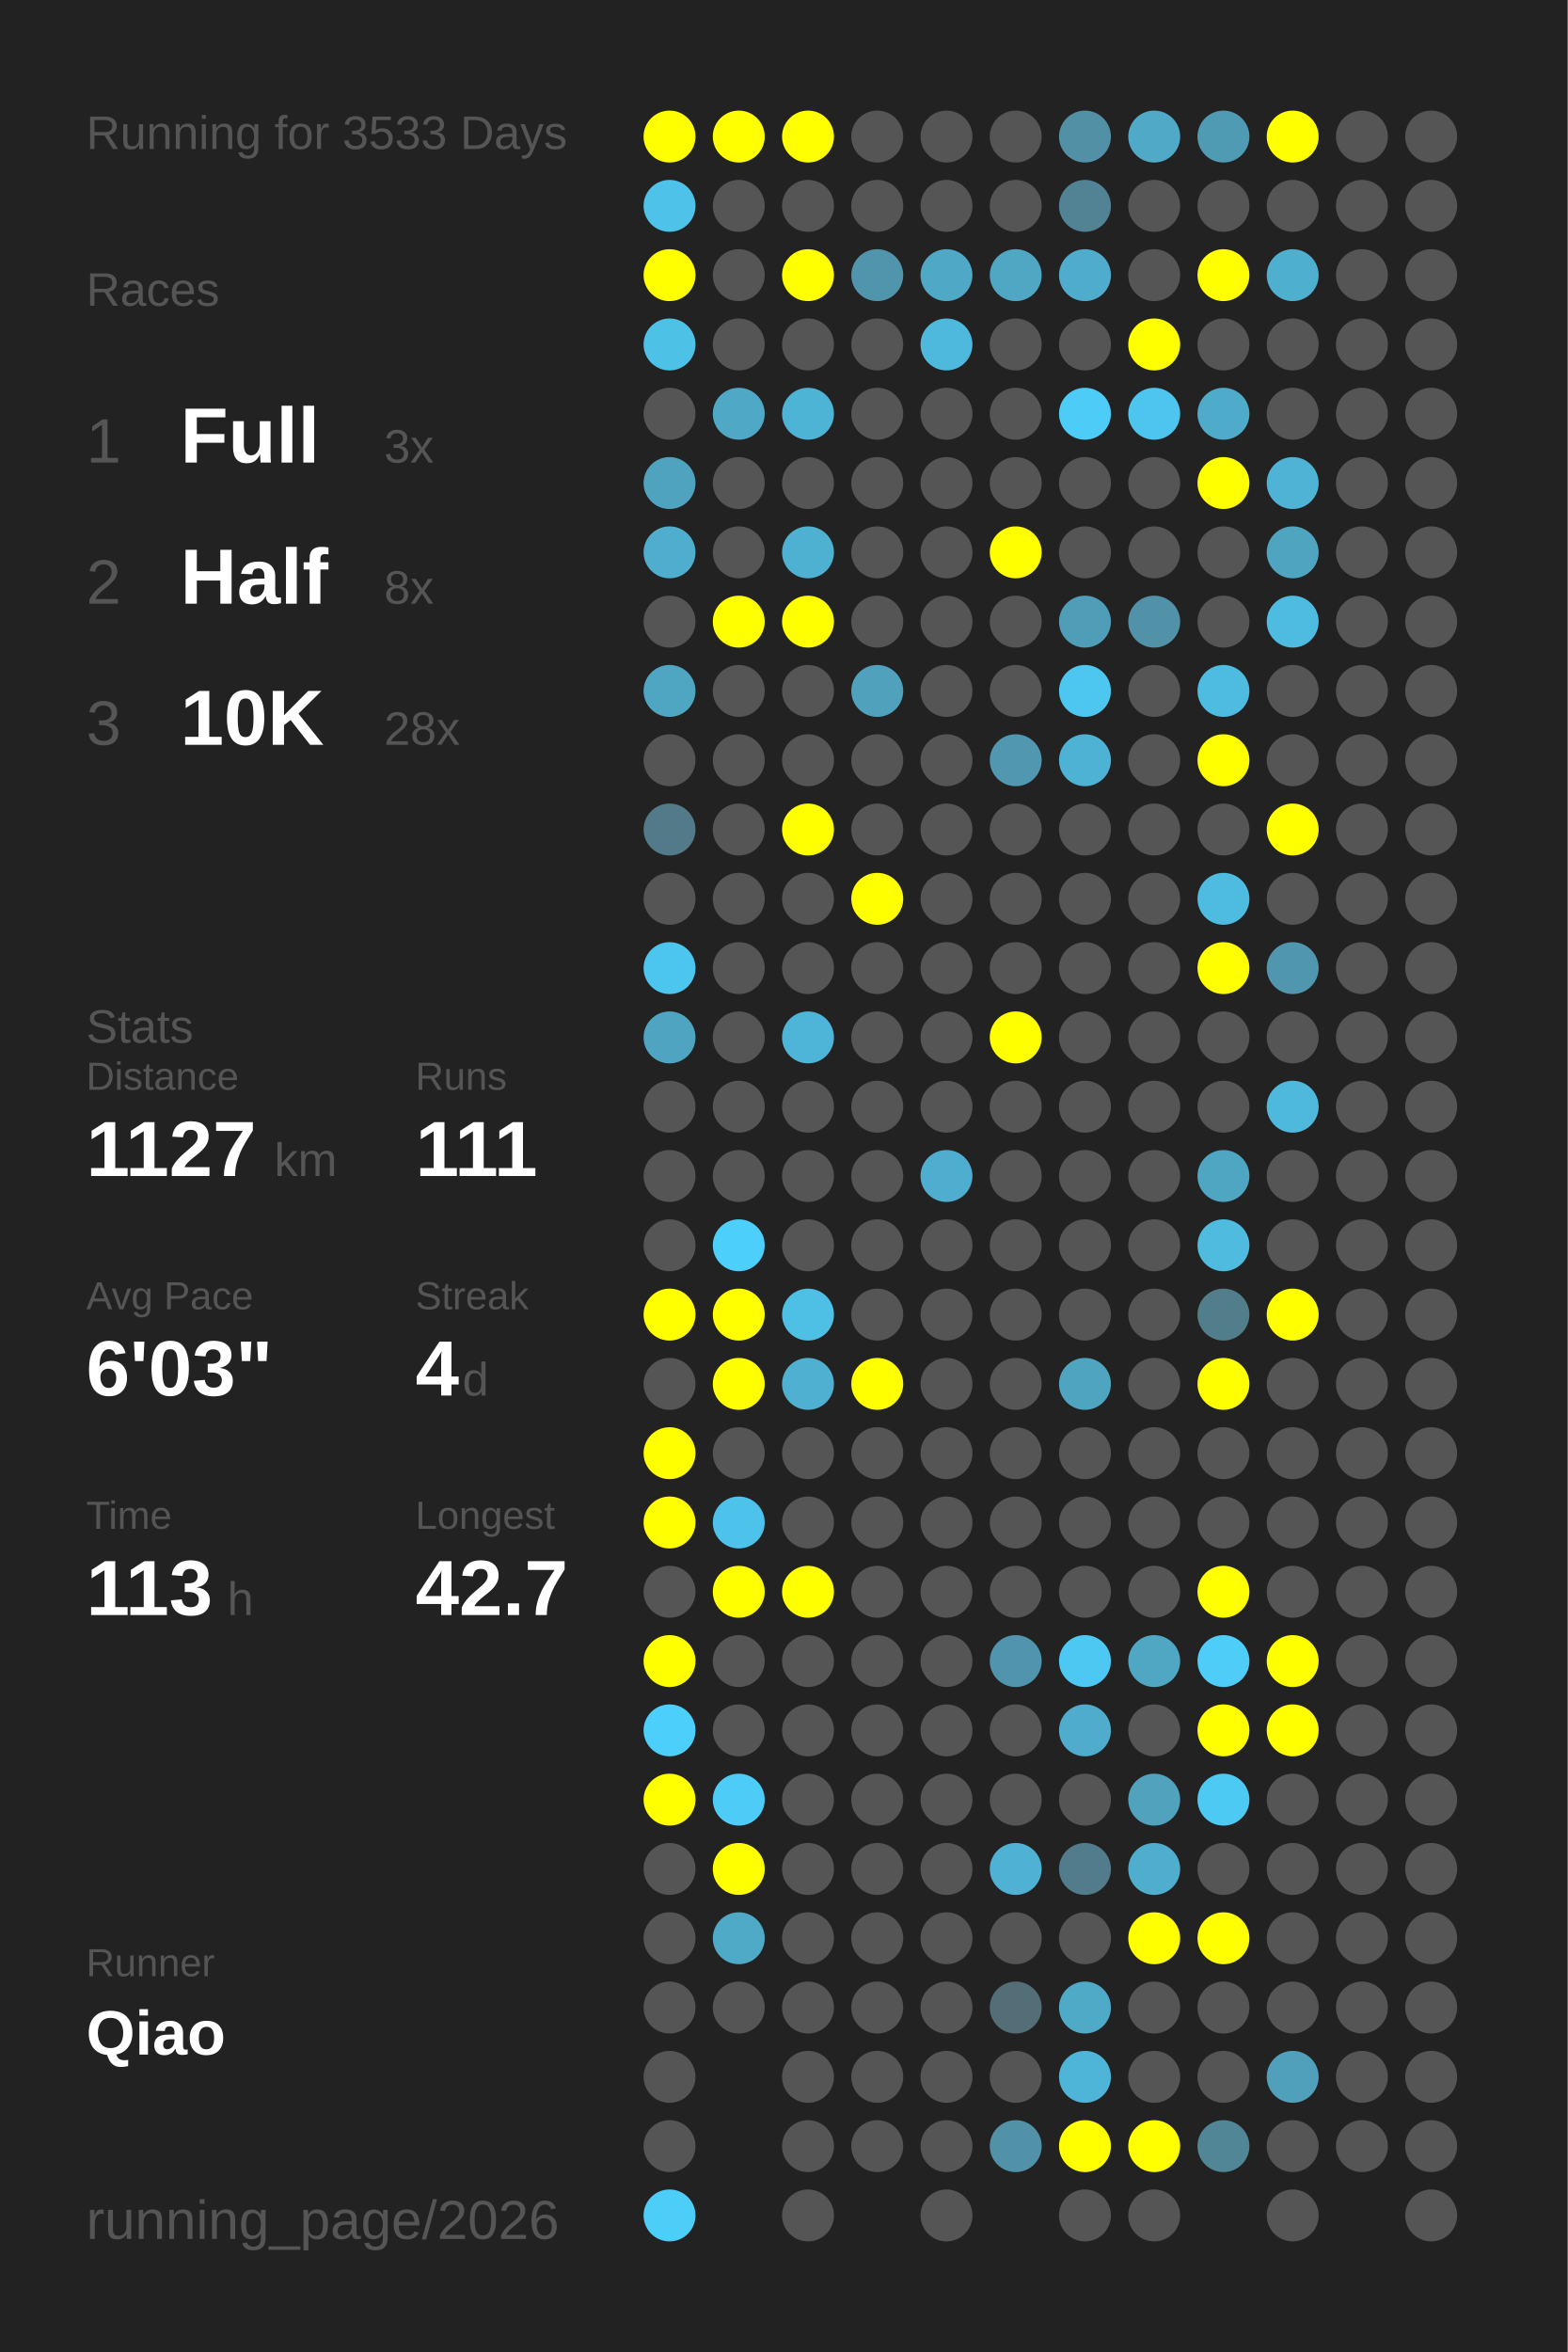
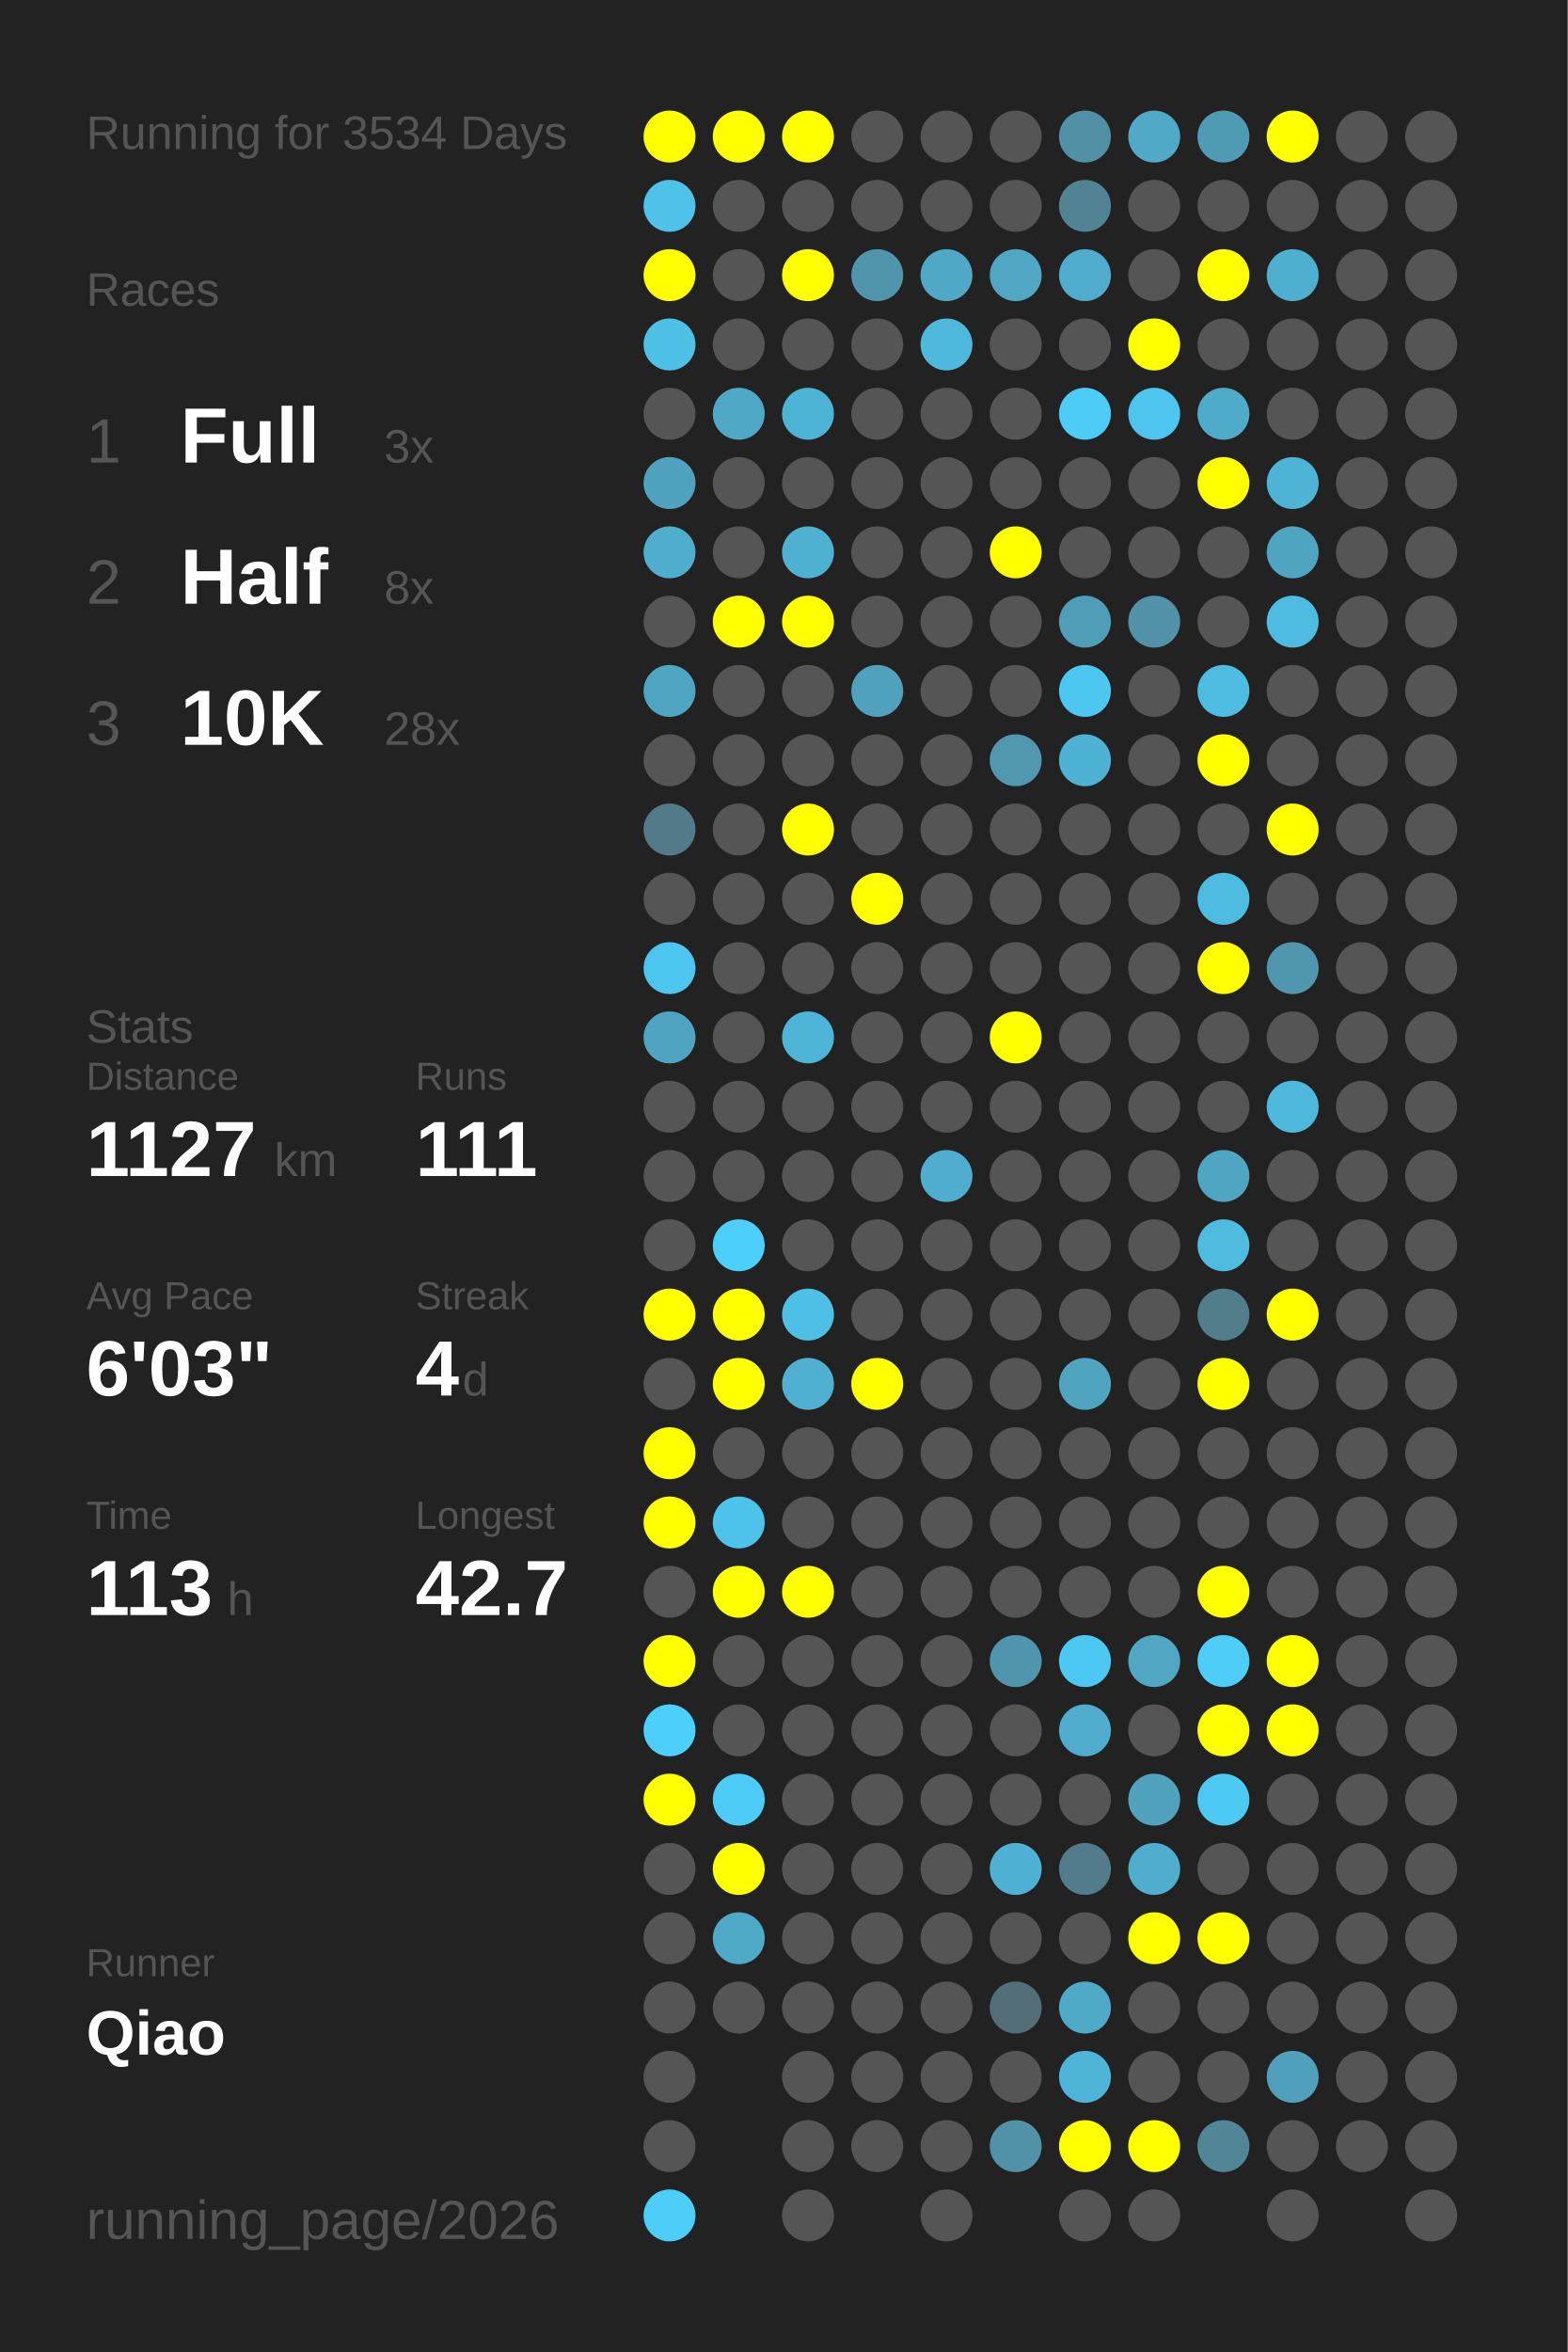
<svg xmlns="http://www.w3.org/2000/svg" baseProfile="full" height="300mm" version="1.1" viewBox="0,0,200,300" width="200mm">
  <defs />
  <rect fill="#222222" height="300" width="200" x="0" y="0" />
-   <text fill="#555555" style="font-size:6px; font-family:Arial;" x="11" y="19">Running for 3533 Days</text>
+   <text fill="#555555" style="font-size:6px; font-family:Arial;" x="11" y="19">Running for 3534 Days</text>
  <text fill="#555555" style="font-size:6px; font-family:Arial;" x="11" y="39">Races</text>
  <text fill="#555555" style="font-size:8px; font-family:Arial;" x="11" y="59">1</text>
  <text fill="#FFFFFF" style="font-size:10px; font-family:Arial; font-weight:bold;" x="23" y="59">Full</text>
  <text fill="#555555" style="font-size:6px; font-family:Arial;" x="49" y="59">3x</text>
  <text fill="#555555" style="font-size:8px; font-family:Arial;" x="11" y="77">2</text>
  <text fill="#FFFFFF" style="font-size:10px; font-family:Arial; font-weight:bold;" x="23" y="77">Half</text>
  <text fill="#555555" style="font-size:6px; font-family:Arial;" x="49" y="77">8x</text>
  <text fill="#555555" style="font-size:8px; font-family:Arial;" x="11" y="95">3</text>
  <text fill="#FFFFFF" style="font-size:10px; font-family:Arial; font-weight:bold;" x="23" y="95">10K</text>
  <text fill="#555555" style="font-size:6px; font-family:Arial;" x="49" y="95">28x</text>
  <text fill="#555555" style="font-size:6px; font-family:Arial;" x="11" y="133">Stats</text>
  <text fill="#555555" style="font-size:5px; font-family:Arial;" x="11" y="139">Distance</text>
  <text fill="#FFFFFF" style="font-size:10px; font-family:Arial; font-weight:bold;" x="11" y="150">1127</text>
  <text fill="#555555" style="font-size:6px; font-family:Arial;" x="35" y="150">km</text>
  <text fill="#555555" style="font-size:5px; font-family:Arial;" x="53" y="139">Runs</text>
  <text fill="#FFFFFF" style="font-size:10px; font-family:Arial; font-weight:bold;" x="53" y="150">111</text>
  <text fill="#555555" style="font-size:5px; font-family:Arial;" x="11" y="167">Avg Pace</text>
  <text fill="#FFFFFF" style="font-size:10px; font-family:Arial; font-weight:bold;" x="11" y="178">6'03"</text>
  <text fill="#555555" style="font-size:5px; font-family:Arial;" x="53" y="167">Streak</text>
  <text fill="#FFFFFF" style="font-size:10px; font-family:Arial; font-weight:bold;" x="53" y="178">4</text>
  <text fill="#555555" style="font-size:6px; font-family:Arial;" x="59" y="178">d</text>
  <text fill="#555555" style="font-size:5px; font-family:Arial;" x="11" y="195">Time</text>
  <text fill="#FFFFFF" style="font-size:10px; font-family:Arial; font-weight:bold;" x="11" y="206">113</text>
  <text fill="#555555" style="font-size:6px; font-family:Arial;" x="29" y="206">h</text>
  <text fill="#555555" style="font-size:5px; font-family:Arial;" x="53" y="195">Longest</text>
  <text fill="#FFFFFF" style="font-size:10px; font-family:Arial; font-weight:bold;" x="53" y="206">42.7</text>
  <text fill="#555555" style="font-size:5px; font-family:Arial;" x="11" y="252.065">Runner</text>
  <text fill="#FFFFFF" style="font-size:8px; font-family:Arial; font-weight:bold;" x="11" y="262.065">Qiao</text>
  <text fill="#555555" style="font-size:7px; font-family:Arial;" x="11" y="285.581">running_page/2026</text>
  <circle cx="85.417" cy="17.419" fill="#FFFF00" r="3.312" />
  <circle cx="85.417" cy="26.258" fill="#4ec2e9" r="3.312" />
  <circle cx="85.417" cy="35.097" fill="#FFFF00" r="3.312" />
  <circle cx="85.417" cy="43.935" fill="#4ec1e7" r="3.312" />
  <circle cx="85.417" cy="52.774" fill="#555555" r="3.312" />
  <circle cx="85.417" cy="61.613" fill="#4fa3bf" r="3.312" />
  <circle cx="85.417" cy="70.452" fill="#4faece" r="3.312" />
  <circle cx="85.417" cy="79.29" fill="#555555" r="3.312" />
  <circle cx="85.417" cy="88.129" fill="#4fa6c3" r="3.312" />
  <circle cx="85.417" cy="96.968" fill="#555555" r="3.312" />
  <circle cx="85.417" cy="105.806" fill="#527a88" r="3.312" />
  <circle cx="85.417" cy="114.645" fill="#555555" r="3.312" />
  <circle cx="85.417" cy="123.484" fill="#4dc6ef" r="3.312" />
  <circle cx="85.417" cy="132.323" fill="#4fa5c1" r="3.312" />
  <circle cx="85.417" cy="141.161" fill="#555555" r="3.312" />
  <circle cx="85.417" cy="150" fill="#555555" r="3.312" />
  <circle cx="85.417" cy="158.839" fill="#555555" r="3.312" />
  <circle cx="85.417" cy="167.677" fill="#FFFF00" r="3.312" />
  <circle cx="85.417" cy="176.516" fill="#555555" r="3.312" />
  <circle cx="85.417" cy="185.355" fill="#FFFF00" r="3.312" />
  <circle cx="85.417" cy="194.194" fill="#FFFF00" r="3.312" />
  <circle cx="85.417" cy="203.032" fill="#555555" r="3.312" />
  <circle cx="85.417" cy="211.871" fill="#FFFF00" r="3.312" />
  <circle cx="85.417" cy="220.71" fill="#4dcffb" r="3.312" />
  <circle cx="85.417" cy="229.548" fill="#FFFF00" r="3.312" />
  <circle cx="85.417" cy="238.387" fill="#555555" r="3.312" />
  <circle cx="85.417" cy="247.226" fill="#555555" r="3.312" />
  <circle cx="85.417" cy="256.065" fill="#555555" r="3.312" />
  <circle cx="85.417" cy="264.903" fill="#555555" r="3.312" />
  <circle cx="85.417" cy="273.742" fill="#555555" r="3.312" />
  <circle cx="85.417" cy="282.581" fill="#4dcef9" r="3.312" />
  <circle cx="94.25" cy="17.419" fill="#FFFF00" r="3.312" />
  <circle cx="94.25" cy="26.258" fill="#555555" r="3.312" />
  <circle cx="94.25" cy="35.097" fill="#555555" r="3.312" />
  <circle cx="94.25" cy="43.935" fill="#555555" r="3.312" />
  <circle cx="94.25" cy="52.774" fill="#4fa8c6" r="3.312" />
  <circle cx="94.25" cy="61.613" fill="#555555" r="3.312" />
  <circle cx="94.25" cy="70.452" fill="#555555" r="3.312" />
  <circle cx="94.25" cy="79.29" fill="#FFFF00" r="3.312" />
  <circle cx="94.25" cy="88.129" fill="#555555" r="3.312" />
  <circle cx="94.25" cy="96.968" fill="#555555" r="3.312" />
  <circle cx="94.25" cy="105.806" fill="#555555" r="3.312" />
  <circle cx="94.25" cy="114.645" fill="#555555" r="3.312" />
  <circle cx="94.25" cy="123.484" fill="#555555" r="3.312" />
  <circle cx="94.25" cy="132.323" fill="#555555" r="3.312" />
  <circle cx="94.25" cy="141.161" fill="#555555" r="3.312" />
  <circle cx="94.25" cy="150" fill="#555555" r="3.312" />
  <circle cx="94.25" cy="158.839" fill="#4dcffb" r="3.312" />
  <circle cx="94.25" cy="167.677" fill="#FFFF00" r="3.312" />
  <circle cx="94.25" cy="176.516" fill="#FFFF00" r="3.312" />
  <circle cx="94.25" cy="185.355" fill="#555555" r="3.312" />
  <circle cx="94.25" cy="194.194" fill="#4dc2ea" r="3.312" />
  <circle cx="94.25" cy="203.032" fill="#FFFF00" r="3.312" />
  <circle cx="94.25" cy="211.871" fill="#555555" r="3.312" />
  <circle cx="94.25" cy="220.71" fill="#555555" r="3.312" />
  <circle cx="94.25" cy="229.548" fill="#4dccf7" r="3.312" />
  <circle cx="94.25" cy="238.387" fill="#FFFF00" r="3.312" />
  <circle cx="94.25" cy="247.226" fill="#4faac8" r="3.312" />
  <circle cx="94.25" cy="256.065" fill="#555555" r="3.312" />
  <circle cx="103.083" cy="17.419" fill="#FFFF00" r="3.312" />
  <circle cx="103.083" cy="26.258" fill="#555555" r="3.312" />
  <circle cx="103.083" cy="35.097" fill="#FFFF00" r="3.312" />
  <circle cx="103.083" cy="43.935" fill="#555555" r="3.312" />
  <circle cx="103.083" cy="52.774" fill="#4eb4d6" r="3.312" />
  <circle cx="103.083" cy="61.613" fill="#555555" r="3.312" />
  <circle cx="103.083" cy="70.452" fill="#4fb1d2" r="3.312" />
  <circle cx="103.083" cy="79.29" fill="#FFFF00" r="3.312" />
  <circle cx="103.083" cy="88.129" fill="#555555" r="3.312" />
  <circle cx="103.083" cy="96.968" fill="#555555" r="3.312" />
  <circle cx="103.083" cy="105.806" fill="#FFFF00" r="3.312" />
  <circle cx="103.083" cy="114.645" fill="#555555" r="3.312" />
  <circle cx="103.083" cy="123.484" fill="#555555" r="3.312" />
  <circle cx="103.083" cy="132.323" fill="#4eb5d8" r="3.312" />
  <circle cx="103.083" cy="141.161" fill="#555555" r="3.312" />
  <circle cx="103.083" cy="150" fill="#555555" r="3.312" />
  <circle cx="103.083" cy="158.839" fill="#555555" r="3.312" />
  <circle cx="103.083" cy="167.677" fill="#4ebfe5" r="3.312" />
  <circle cx="103.083" cy="176.516" fill="#4fb0d1" r="3.312" />
  <circle cx="103.083" cy="185.355" fill="#555555" r="3.312" />
  <circle cx="103.083" cy="194.194" fill="#555555" r="3.312" />
  <circle cx="103.083" cy="203.032" fill="#FFFF00" r="3.312" />
  <circle cx="103.083" cy="211.871" fill="#555555" r="3.312" />
  <circle cx="103.083" cy="220.71" fill="#555555" r="3.312" />
  <circle cx="103.083" cy="229.548" fill="#555555" r="3.312" />
  <circle cx="103.083" cy="238.387" fill="#555555" r="3.312" />
  <circle cx="103.083" cy="247.226" fill="#555555" r="3.312" />
  <circle cx="103.083" cy="256.065" fill="#555555" r="3.312" />
  <circle cx="103.083" cy="264.903" fill="#555555" r="3.312" />
  <circle cx="103.083" cy="273.742" fill="#555555" r="3.312" />
  <circle cx="103.083" cy="282.581" fill="#555555" r="3.312" />
  <circle cx="111.917" cy="17.419" fill="#555555" r="3.312" />
  <circle cx="111.917" cy="26.258" fill="#555555" r="3.312" />
  <circle cx="111.917" cy="35.097" fill="#5095ac" r="3.312" />
  <circle cx="111.917" cy="43.935" fill="#555555" r="3.312" />
  <circle cx="111.917" cy="52.774" fill="#555555" r="3.312" />
  <circle cx="111.917" cy="61.613" fill="#555555" r="3.312" />
  <circle cx="111.917" cy="70.452" fill="#555555" r="3.312" />
  <circle cx="111.917" cy="79.29" fill="#555555" r="3.312" />
  <circle cx="111.917" cy="88.129" fill="#50a1bc" r="3.312" />
  <circle cx="111.917" cy="96.968" fill="#555555" r="3.312" />
  <circle cx="111.917" cy="105.806" fill="#555555" r="3.312" />
  <circle cx="111.917" cy="114.645" fill="#FFFF00" r="3.312" />
  <circle cx="111.917" cy="123.484" fill="#555555" r="3.312" />
  <circle cx="111.917" cy="132.323" fill="#555555" r="3.312" />
  <circle cx="111.917" cy="141.161" fill="#555555" r="3.312" />
  <circle cx="111.917" cy="150" fill="#555555" r="3.312" />
  <circle cx="111.917" cy="158.839" fill="#555555" r="3.312" />
  <circle cx="111.917" cy="167.677" fill="#555555" r="3.312" />
  <circle cx="111.917" cy="176.516" fill="#FFFF00" r="3.312" />
  <circle cx="111.917" cy="185.355" fill="#555555" r="3.312" />
  <circle cx="111.917" cy="194.194" fill="#555555" r="3.312" />
  <circle cx="111.917" cy="203.032" fill="#555555" r="3.312" />
  <circle cx="111.917" cy="211.871" fill="#555555" r="3.312" />
  <circle cx="111.917" cy="220.71" fill="#555555" r="3.312" />
  <circle cx="111.917" cy="229.548" fill="#555555" r="3.312" />
  <circle cx="111.917" cy="238.387" fill="#555555" r="3.312" />
  <circle cx="111.917" cy="247.226" fill="#555555" r="3.312" />
  <circle cx="111.917" cy="256.065" fill="#555555" r="3.312" />
  <circle cx="111.917" cy="264.903" fill="#555555" r="3.312" />
  <circle cx="111.917" cy="273.742" fill="#555555" r="3.312" />
  <circle cx="120.75" cy="17.419" fill="#555555" r="3.312" />
  <circle cx="120.75" cy="26.258" fill="#555555" r="3.312" />
  <circle cx="120.75" cy="35.097" fill="#4fa8c6" r="3.312" />
  <circle cx="120.75" cy="43.935" fill="#4eb9dd" r="3.312" />
  <circle cx="120.75" cy="52.774" fill="#555555" r="3.312" />
  <circle cx="120.75" cy="61.613" fill="#555555" r="3.312" />
  <circle cx="120.75" cy="70.452" fill="#555555" r="3.312" />
  <circle cx="120.75" cy="79.29" fill="#555555" r="3.312" />
  <circle cx="120.75" cy="88.129" fill="#555555" r="3.312" />
  <circle cx="120.75" cy="96.968" fill="#555555" r="3.312" />
  <circle cx="120.75" cy="105.806" fill="#555555" r="3.312" />
  <circle cx="120.75" cy="114.645" fill="#555555" r="3.312" />
  <circle cx="120.75" cy="123.484" fill="#555555" r="3.312" />
  <circle cx="120.75" cy="132.323" fill="#555555" r="3.312" />
  <circle cx="120.75" cy="141.161" fill="#555555" r="3.312" />
  <circle cx="120.75" cy="150" fill="#4faecf" r="3.312" />
  <circle cx="120.75" cy="158.839" fill="#555555" r="3.312" />
  <circle cx="120.75" cy="167.677" fill="#555555" r="3.312" />
  <circle cx="120.75" cy="176.516" fill="#555555" r="3.312" />
  <circle cx="120.75" cy="185.355" fill="#555555" r="3.312" />
  <circle cx="120.75" cy="194.194" fill="#555555" r="3.312" />
  <circle cx="120.75" cy="203.032" fill="#555555" r="3.312" />
  <circle cx="120.75" cy="211.871" fill="#555555" r="3.312" />
  <circle cx="120.75" cy="220.71" fill="#555555" r="3.312" />
  <circle cx="120.75" cy="229.548" fill="#555555" r="3.312" />
  <circle cx="120.75" cy="238.387" fill="#555555" r="3.312" />
  <circle cx="120.75" cy="247.226" fill="#555555" r="3.312" />
  <circle cx="120.75" cy="256.065" fill="#555555" r="3.312" />
  <circle cx="120.75" cy="264.903" fill="#555555" r="3.312" />
  <circle cx="120.75" cy="273.742" fill="#555555" r="3.312" />
  <circle cx="120.75" cy="282.581" fill="#555555" r="3.312" />
  <circle cx="129.583" cy="17.419" fill="#555555" r="3.312" />
  <circle cx="129.583" cy="26.258" fill="#555555" r="3.312" />
  <circle cx="129.583" cy="35.097" fill="#4fa7c4" r="3.312" />
  <circle cx="129.583" cy="43.935" fill="#555555" r="3.312" />
  <circle cx="129.583" cy="52.774" fill="#555555" r="3.312" />
  <circle cx="129.583" cy="61.613" fill="#555555" r="3.312" />
  <circle cx="129.583" cy="70.452" fill="#FFFF00" r="3.312" />
  <circle cx="129.583" cy="79.29" fill="#555555" r="3.312" />
  <circle cx="129.583" cy="88.129" fill="#555555" r="3.312" />
  <circle cx="129.583" cy="96.968" fill="#5097af" r="3.312" />
  <circle cx="129.583" cy="105.806" fill="#555555" r="3.312" />
  <circle cx="129.583" cy="114.645" fill="#555555" r="3.312" />
  <circle cx="129.583" cy="123.484" fill="#555555" r="3.312" />
  <circle cx="129.583" cy="132.323" fill="#FFFF00" r="3.312" />
  <circle cx="129.583" cy="141.161" fill="#555555" r="3.312" />
  <circle cx="129.583" cy="150" fill="#555555" r="3.312" />
  <circle cx="129.583" cy="158.839" fill="#555555" r="3.312" />
  <circle cx="129.583" cy="167.677" fill="#555555" r="3.312" />
  <circle cx="129.583" cy="176.516" fill="#555555" r="3.312" />
  <circle cx="129.583" cy="185.355" fill="#555555" r="3.312" />
  <circle cx="129.583" cy="194.194" fill="#555555" r="3.312" />
  <circle cx="129.583" cy="203.032" fill="#555555" r="3.312" />
  <circle cx="129.583" cy="211.871" fill="#5095ad" r="3.312" />
  <circle cx="129.583" cy="220.71" fill="#555555" r="3.312" />
  <circle cx="129.583" cy="229.548" fill="#555555" r="3.312" />
  <circle cx="129.583" cy="238.387" fill="#4fb1d3" r="3.312" />
  <circle cx="129.583" cy="247.226" fill="#555555" r="3.312" />
  <circle cx="129.583" cy="256.065" fill="#536e77" r="3.312" />
  <circle cx="129.583" cy="264.903" fill="#555555" r="3.312" />
  <circle cx="129.583" cy="273.742" fill="#5192a8" r="3.312" />
  <circle cx="138.417" cy="17.419" fill="#5190a5" r="3.312" />
  <circle cx="138.417" cy="26.258" fill="#528394" r="3.312" />
  <circle cx="138.417" cy="35.097" fill="#4faccc" r="3.312" />
  <circle cx="138.417" cy="43.935" fill="#555555" r="3.312" />
  <circle cx="138.417" cy="52.774" fill="#4dccf7" r="3.312" />
  <circle cx="138.417" cy="61.613" fill="#555555" r="3.312" />
  <circle cx="138.417" cy="70.452" fill="#555555" r="3.312" />
  <circle cx="138.417" cy="79.29" fill="#509db7" r="3.312" />
  <circle cx="138.417" cy="88.129" fill="#4dc7f0" r="3.312" />
  <circle cx="138.417" cy="96.968" fill="#4eb2d4" r="3.312" />
  <circle cx="138.417" cy="105.806" fill="#555555" r="3.312" />
  <circle cx="138.417" cy="114.645" fill="#555555" r="3.312" />
  <circle cx="138.417" cy="123.484" fill="#555555" r="3.312" />
  <circle cx="138.417" cy="132.323" fill="#555555" r="3.312" />
  <circle cx="138.417" cy="141.161" fill="#555555" r="3.312" />
  <circle cx="138.417" cy="150" fill="#555555" r="3.312" />
  <circle cx="138.417" cy="158.839" fill="#555555" r="3.312" />
  <circle cx="138.417" cy="167.677" fill="#555555" r="3.312" />
  <circle cx="138.417" cy="176.516" fill="#4fa4c0" r="3.312" />
  <circle cx="138.417" cy="185.355" fill="#555555" r="3.312" />
  <circle cx="138.417" cy="194.194" fill="#555555" r="3.312" />
  <circle cx="138.417" cy="203.032" fill="#555555" r="3.312" />
  <circle cx="138.417" cy="211.871" fill="#4dc8f2" r="3.312" />
  <circle cx="138.417" cy="220.71" fill="#4faccc" r="3.312" />
  <circle cx="138.417" cy="229.548" fill="#555555" r="3.312" />
  <circle cx="138.417" cy="238.387" fill="#527c8b" r="3.312" />
  <circle cx="138.417" cy="247.226" fill="#555555" r="3.312" />
  <circle cx="138.417" cy="256.065" fill="#4faac8" r="3.312" />
  <circle cx="138.417" cy="264.903" fill="#4eb5d8" r="3.312" />
  <circle cx="138.417" cy="273.742" fill="#FFFF00" r="3.312" />
  <circle cx="138.417" cy="282.581" fill="#555555" r="3.312" />
  <circle cx="147.25" cy="17.419" fill="#4fa9c7" r="3.312" />
  <circle cx="147.25" cy="26.258" fill="#555555" r="3.312" />
  <circle cx="147.25" cy="35.097" fill="#555555" r="3.312" />
  <circle cx="147.25" cy="43.935" fill="#FFFF00" r="3.312" />
  <circle cx="147.25" cy="52.774" fill="#4dc5ee" r="3.312" />
  <circle cx="147.25" cy="61.613" fill="#555555" r="3.312" />
  <circle cx="147.25" cy="70.452" fill="#555555" r="3.312" />
  <circle cx="147.25" cy="79.29" fill="#5192a8" r="3.312" />
  <circle cx="147.25" cy="88.129" fill="#555555" r="3.312" />
  <circle cx="147.25" cy="96.968" fill="#555555" r="3.312" />
  <circle cx="147.25" cy="105.806" fill="#555555" r="3.312" />
  <circle cx="147.25" cy="114.645" fill="#555555" r="3.312" />
  <circle cx="147.25" cy="123.484" fill="#555555" r="3.312" />
  <circle cx="147.25" cy="132.323" fill="#555555" r="3.312" />
  <circle cx="147.25" cy="141.161" fill="#555555" r="3.312" />
  <circle cx="147.25" cy="150" fill="#555555" r="3.312" />
  <circle cx="147.25" cy="158.839" fill="#555555" r="3.312" />
  <circle cx="147.25" cy="167.677" fill="#555555" r="3.312" />
  <circle cx="147.25" cy="176.516" fill="#555555" r="3.312" />
  <circle cx="147.25" cy="185.355" fill="#555555" r="3.312" />
  <circle cx="147.25" cy="194.194" fill="#555555" r="3.312" />
  <circle cx="147.25" cy="203.032" fill="#555555" r="3.312" />
  <circle cx="147.25" cy="211.871" fill="#4fa7c4" r="3.312" />
  <circle cx="147.25" cy="220.71" fill="#555555" r="3.312" />
  <circle cx="147.25" cy="229.548" fill="#50a2bd" r="3.312" />
  <circle cx="147.25" cy="238.387" fill="#4fadcd" r="3.312" />
  <circle cx="147.25" cy="247.226" fill="#FFFF00" r="3.312" />
  <circle cx="147.25" cy="256.065" fill="#555555" r="3.312" />
  <circle cx="147.25" cy="264.903" fill="#555555" r="3.312" />
  <circle cx="147.25" cy="273.742" fill="#FFFF00" r="3.312" />
  <circle cx="147.25" cy="282.581" fill="#555555" r="3.312" />
  <circle cx="156.083" cy="17.419" fill="#509bb4" r="3.312" />
  <circle cx="156.083" cy="26.258" fill="#555555" r="3.312" />
  <circle cx="156.083" cy="35.097" fill="#FFFF00" r="3.312" />
  <circle cx="156.083" cy="43.935" fill="#555555" r="3.312" />
  <circle cx="156.083" cy="52.774" fill="#4fabca" r="3.312" />
  <circle cx="156.083" cy="61.613" fill="#FFFF00" r="3.312" />
  <circle cx="156.083" cy="70.452" fill="#555555" r="3.312" />
  <circle cx="156.083" cy="79.29" fill="#555555" r="3.312" />
  <circle cx="156.083" cy="88.129" fill="#4ebbe0" r="3.312" />
  <circle cx="156.083" cy="96.968" fill="#FFFF00" r="3.312" />
  <circle cx="156.083" cy="105.806" fill="#555555" r="3.312" />
  <circle cx="156.083" cy="114.645" fill="#4ebbe0" r="3.312" />
  <circle cx="156.083" cy="123.484" fill="#FFFF00" r="3.312" />
  <circle cx="156.083" cy="132.323" fill="#555555" r="3.312" />
  <circle cx="156.083" cy="141.161" fill="#555555" r="3.312" />
  <circle cx="156.083" cy="150" fill="#4fa6c3" r="3.312" />
  <circle cx="156.083" cy="158.839" fill="#4ebbdf" r="3.312" />
  <circle cx="156.083" cy="167.677" fill="#527d8b" r="3.312" />
  <circle cx="156.083" cy="176.516" fill="#FFFF00" r="3.312" />
  <circle cx="156.083" cy="185.355" fill="#555555" r="3.312" />
  <circle cx="156.083" cy="194.194" fill="#555555" r="3.312" />
  <circle cx="156.083" cy="203.032" fill="#FFFF00" r="3.312" />
  <circle cx="156.083" cy="211.871" fill="#4dcdf8" r="3.312" />
  <circle cx="156.083" cy="220.71" fill="#FFFF00" r="3.312" />
  <circle cx="156.083" cy="229.548" fill="#4dcaf4" r="3.312" />
  <circle cx="156.083" cy="238.387" fill="#555555" r="3.312" />
  <circle cx="156.083" cy="247.226" fill="#FFFF00" r="3.312" />
  <circle cx="156.083" cy="256.065" fill="#555555" r="3.312" />
  <circle cx="156.083" cy="264.903" fill="#555555" r="3.312" />
  <circle cx="156.083" cy="273.742" fill="#518697" r="3.312" />
  <circle cx="164.917" cy="17.419" fill="#FFFF00" r="3.312" />
  <circle cx="164.917" cy="26.258" fill="#555555" r="3.312" />
  <circle cx="164.917" cy="35.097" fill="#4fafcf" r="3.312" />
  <circle cx="164.917" cy="43.935" fill="#555555" r="3.312" />
  <circle cx="164.917" cy="52.774" fill="#555555" r="3.312" />
  <circle cx="164.917" cy="61.613" fill="#4eb3d5" r="3.312" />
  <circle cx="164.917" cy="70.452" fill="#4fa4c0" r="3.312" />
  <circle cx="164.917" cy="79.29" fill="#4ebce1" r="3.312" />
  <circle cx="164.917" cy="88.129" fill="#555555" r="3.312" />
  <circle cx="164.917" cy="96.968" fill="#555555" r="3.312" />
  <circle cx="164.917" cy="105.806" fill="#FFFF00" r="3.312" />
  <circle cx="164.917" cy="114.645" fill="#555555" r="3.312" />
  <circle cx="164.917" cy="123.484" fill="#5096ae" r="3.312" />
  <circle cx="164.917" cy="132.323" fill="#555555" r="3.312" />
  <circle cx="164.917" cy="141.161" fill="#4eb9dd" r="3.312" />
  <circle cx="164.917" cy="150" fill="#555555" r="3.312" />
  <circle cx="164.917" cy="158.839" fill="#555555" r="3.312" />
  <circle cx="164.917" cy="167.677" fill="#FFFF00" r="3.312" />
  <circle cx="164.917" cy="176.516" fill="#555555" r="3.312" />
  <circle cx="164.917" cy="185.355" fill="#555555" r="3.312" />
  <circle cx="164.917" cy="194.194" fill="#555555" r="3.312" />
  <circle cx="164.917" cy="203.032" fill="#555555" r="3.312" />
  <circle cx="164.917" cy="211.871" fill="#FFFF00" r="3.312" />
  <circle cx="164.917" cy="220.71" fill="#FFFF00" r="3.312" />
  <circle cx="164.917" cy="229.548" fill="#555555" r="3.312" />
  <circle cx="164.917" cy="238.387" fill="#555555" r="3.312" />
  <circle cx="164.917" cy="247.226" fill="#555555" r="3.312" />
  <circle cx="164.917" cy="256.065" fill="#555555" r="3.312" />
  <circle cx="164.917" cy="264.903" fill="#50a0bb" r="3.312" />
  <circle cx="164.917" cy="273.742" fill="#555555" r="3.312" />
  <circle cx="164.917" cy="282.581" fill="#555555" r="3.312" />
  <circle cx="173.75" cy="17.419" fill="#555555" r="3.312" />
  <circle cx="173.75" cy="26.258" fill="#555555" r="3.312" />
  <circle cx="173.75" cy="35.097" fill="#555555" r="3.312" />
  <circle cx="173.75" cy="43.935" fill="#555555" r="3.312" />
  <circle cx="173.75" cy="52.774" fill="#555555" r="3.312" />
  <circle cx="173.75" cy="61.613" fill="#555555" r="3.312" />
  <circle cx="173.75" cy="70.452" fill="#555555" r="3.312" />
  <circle cx="173.75" cy="79.29" fill="#555555" r="3.312" />
  <circle cx="173.75" cy="88.129" fill="#555555" r="3.312" />
  <circle cx="173.75" cy="96.968" fill="#555555" r="3.312" />
  <circle cx="173.75" cy="105.806" fill="#555555" r="3.312" />
  <circle cx="173.75" cy="114.645" fill="#555555" r="3.312" />
  <circle cx="173.75" cy="123.484" fill="#555555" r="3.312" />
  <circle cx="173.75" cy="132.323" fill="#555555" r="3.312" />
  <circle cx="173.75" cy="141.161" fill="#555555" r="3.312" />
  <circle cx="173.75" cy="150" fill="#555555" r="3.312" />
  <circle cx="173.75" cy="158.839" fill="#555555" r="3.312" />
  <circle cx="173.75" cy="167.677" fill="#555555" r="3.312" />
  <circle cx="173.75" cy="176.516" fill="#555555" r="3.312" />
  <circle cx="173.75" cy="185.355" fill="#555555" r="3.312" />
  <circle cx="173.75" cy="194.194" fill="#555555" r="3.312" />
  <circle cx="173.75" cy="203.032" fill="#555555" r="3.312" />
  <circle cx="173.75" cy="211.871" fill="#555555" r="3.312" />
  <circle cx="173.75" cy="220.71" fill="#555555" r="3.312" />
  <circle cx="173.75" cy="229.548" fill="#555555" r="3.312" />
  <circle cx="173.75" cy="238.387" fill="#555555" r="3.312" />
  <circle cx="173.75" cy="247.226" fill="#555555" r="3.312" />
  <circle cx="173.75" cy="256.065" fill="#555555" r="3.312" />
  <circle cx="173.75" cy="264.903" fill="#555555" r="3.312" />
  <circle cx="173.75" cy="273.742" fill="#555555" r="3.312" />
  <circle cx="182.583" cy="17.419" fill="#555555" r="3.312" />
  <circle cx="182.583" cy="26.258" fill="#555555" r="3.312" />
  <circle cx="182.583" cy="35.097" fill="#555555" r="3.312" />
  <circle cx="182.583" cy="43.935" fill="#555555" r="3.312" />
  <circle cx="182.583" cy="52.774" fill="#555555" r="3.312" />
  <circle cx="182.583" cy="61.613" fill="#555555" r="3.312" />
  <circle cx="182.583" cy="70.452" fill="#555555" r="3.312" />
  <circle cx="182.583" cy="79.29" fill="#555555" r="3.312" />
  <circle cx="182.583" cy="88.129" fill="#555555" r="3.312" />
  <circle cx="182.583" cy="96.968" fill="#555555" r="3.312" />
  <circle cx="182.583" cy="105.806" fill="#555555" r="3.312" />
  <circle cx="182.583" cy="114.645" fill="#555555" r="3.312" />
  <circle cx="182.583" cy="123.484" fill="#555555" r="3.312" />
  <circle cx="182.583" cy="132.323" fill="#555555" r="3.312" />
  <circle cx="182.583" cy="141.161" fill="#555555" r="3.312" />
  <circle cx="182.583" cy="150" fill="#555555" r="3.312" />
  <circle cx="182.583" cy="158.839" fill="#555555" r="3.312" />
  <circle cx="182.583" cy="167.677" fill="#555555" r="3.312" />
  <circle cx="182.583" cy="176.516" fill="#555555" r="3.312" />
  <circle cx="182.583" cy="185.355" fill="#555555" r="3.312" />
  <circle cx="182.583" cy="194.194" fill="#555555" r="3.312" />
  <circle cx="182.583" cy="203.032" fill="#555555" r="3.312" />
  <circle cx="182.583" cy="211.871" fill="#555555" r="3.312" />
  <circle cx="182.583" cy="220.71" fill="#555555" r="3.312" />
  <circle cx="182.583" cy="229.548" fill="#555555" r="3.312" />
  <circle cx="182.583" cy="238.387" fill="#555555" r="3.312" />
  <circle cx="182.583" cy="247.226" fill="#555555" r="3.312" />
  <circle cx="182.583" cy="256.065" fill="#555555" r="3.312" />
  <circle cx="182.583" cy="264.903" fill="#555555" r="3.312" />
  <circle cx="182.583" cy="273.742" fill="#555555" r="3.312" />
  <circle cx="182.583" cy="282.581" fill="#555555" r="3.312" />
</svg>
